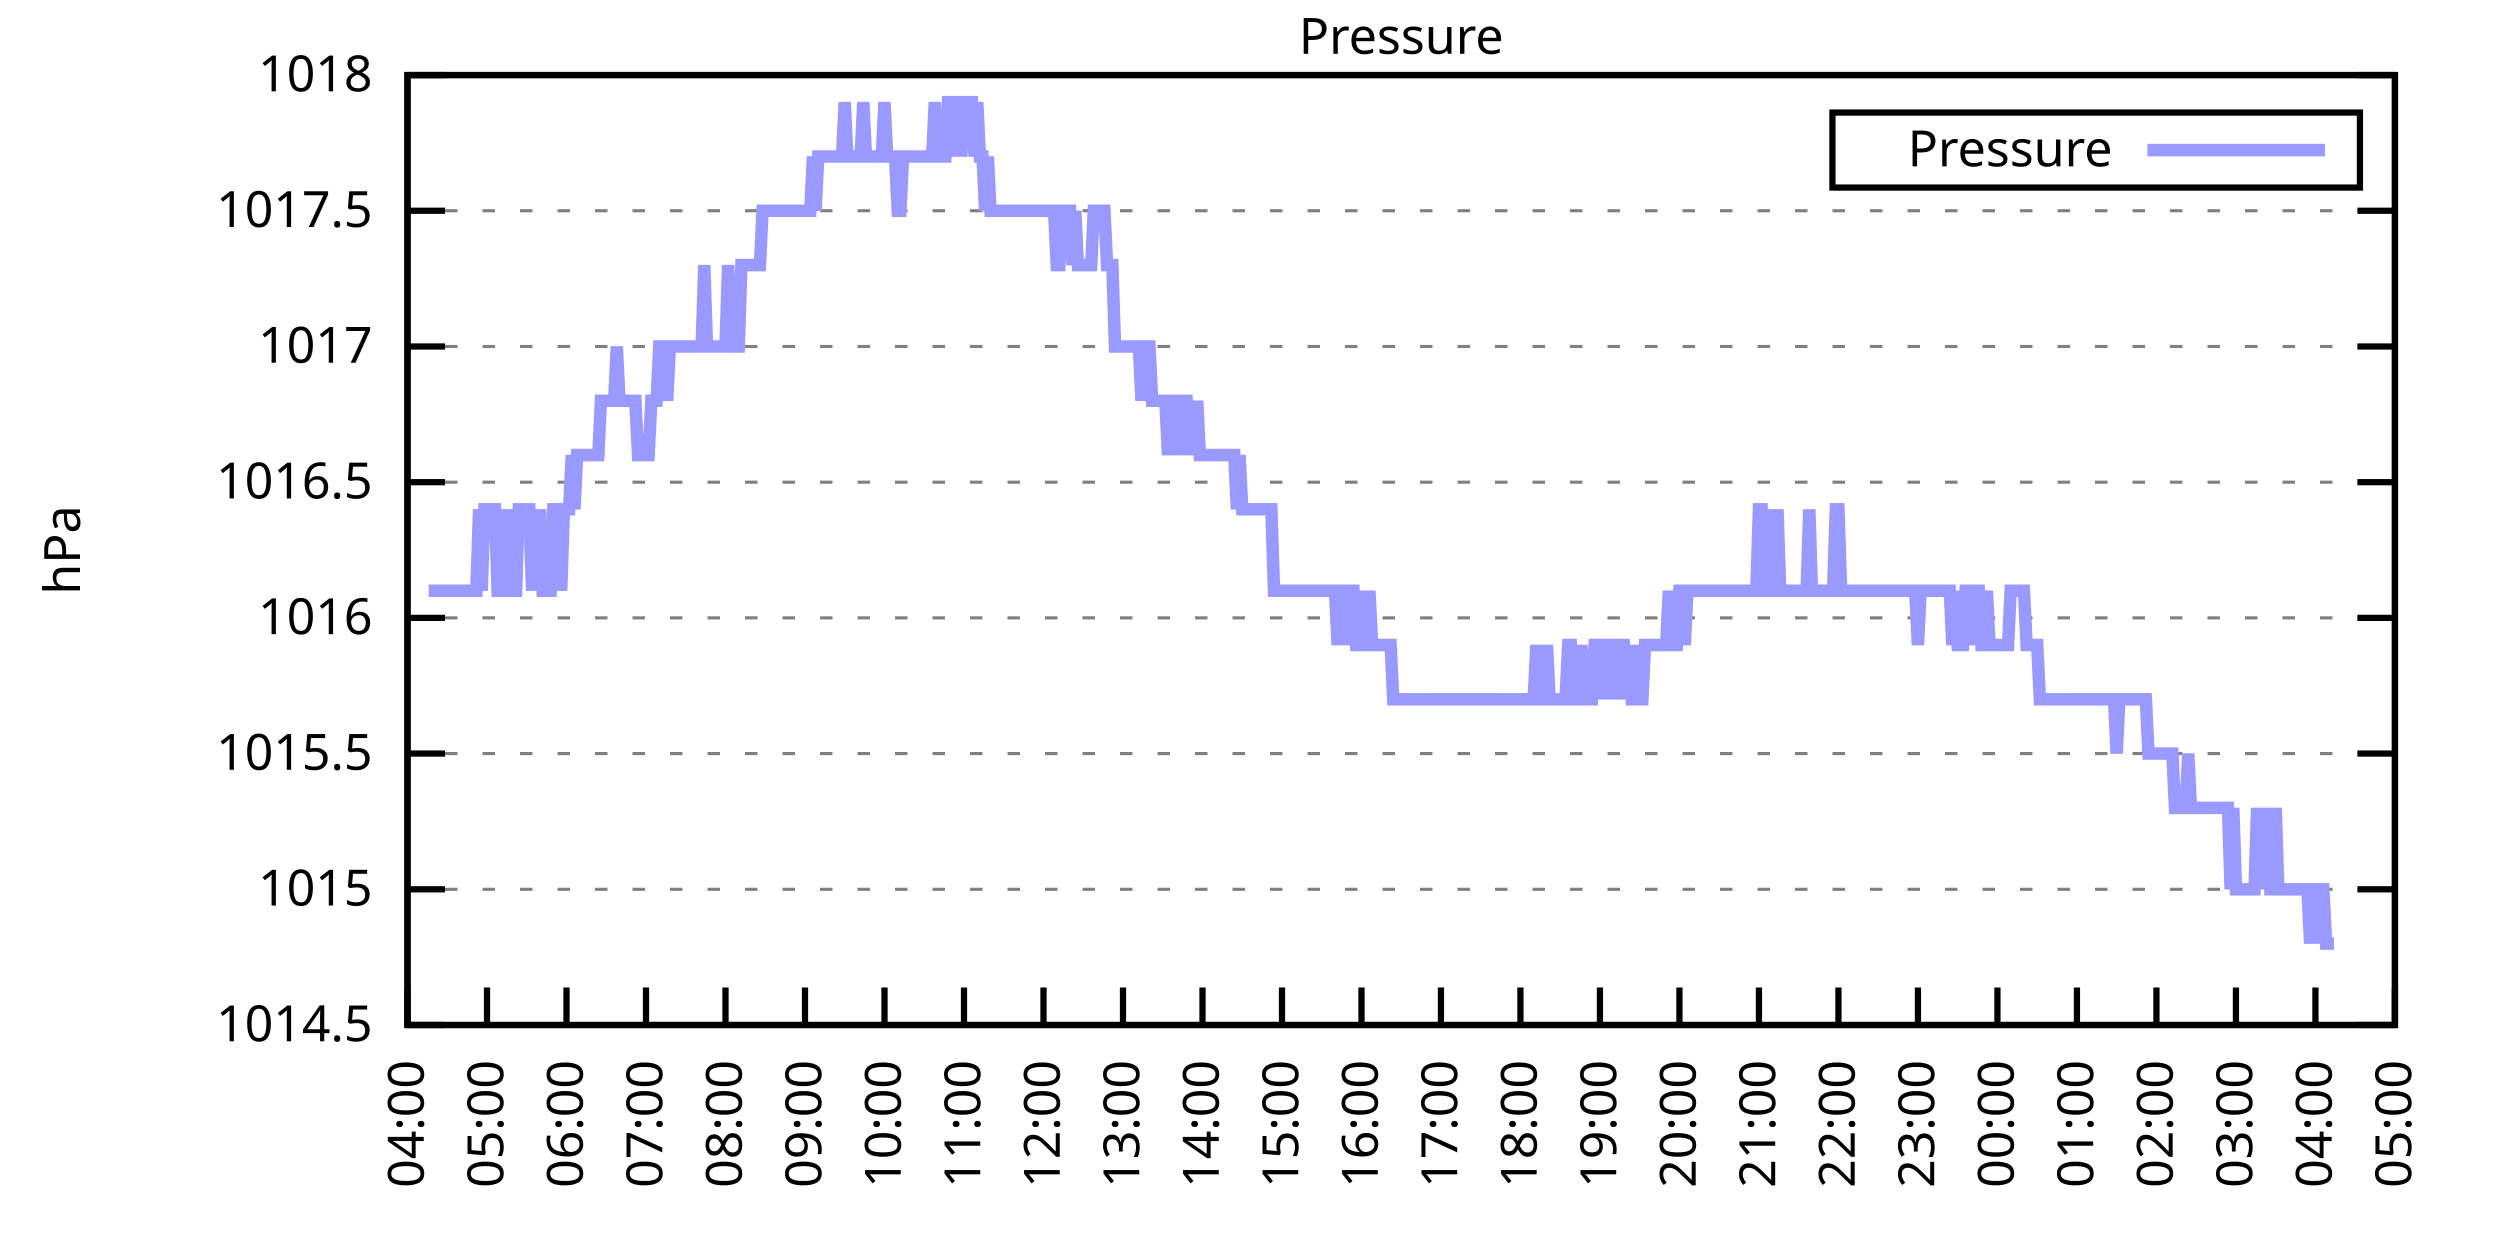
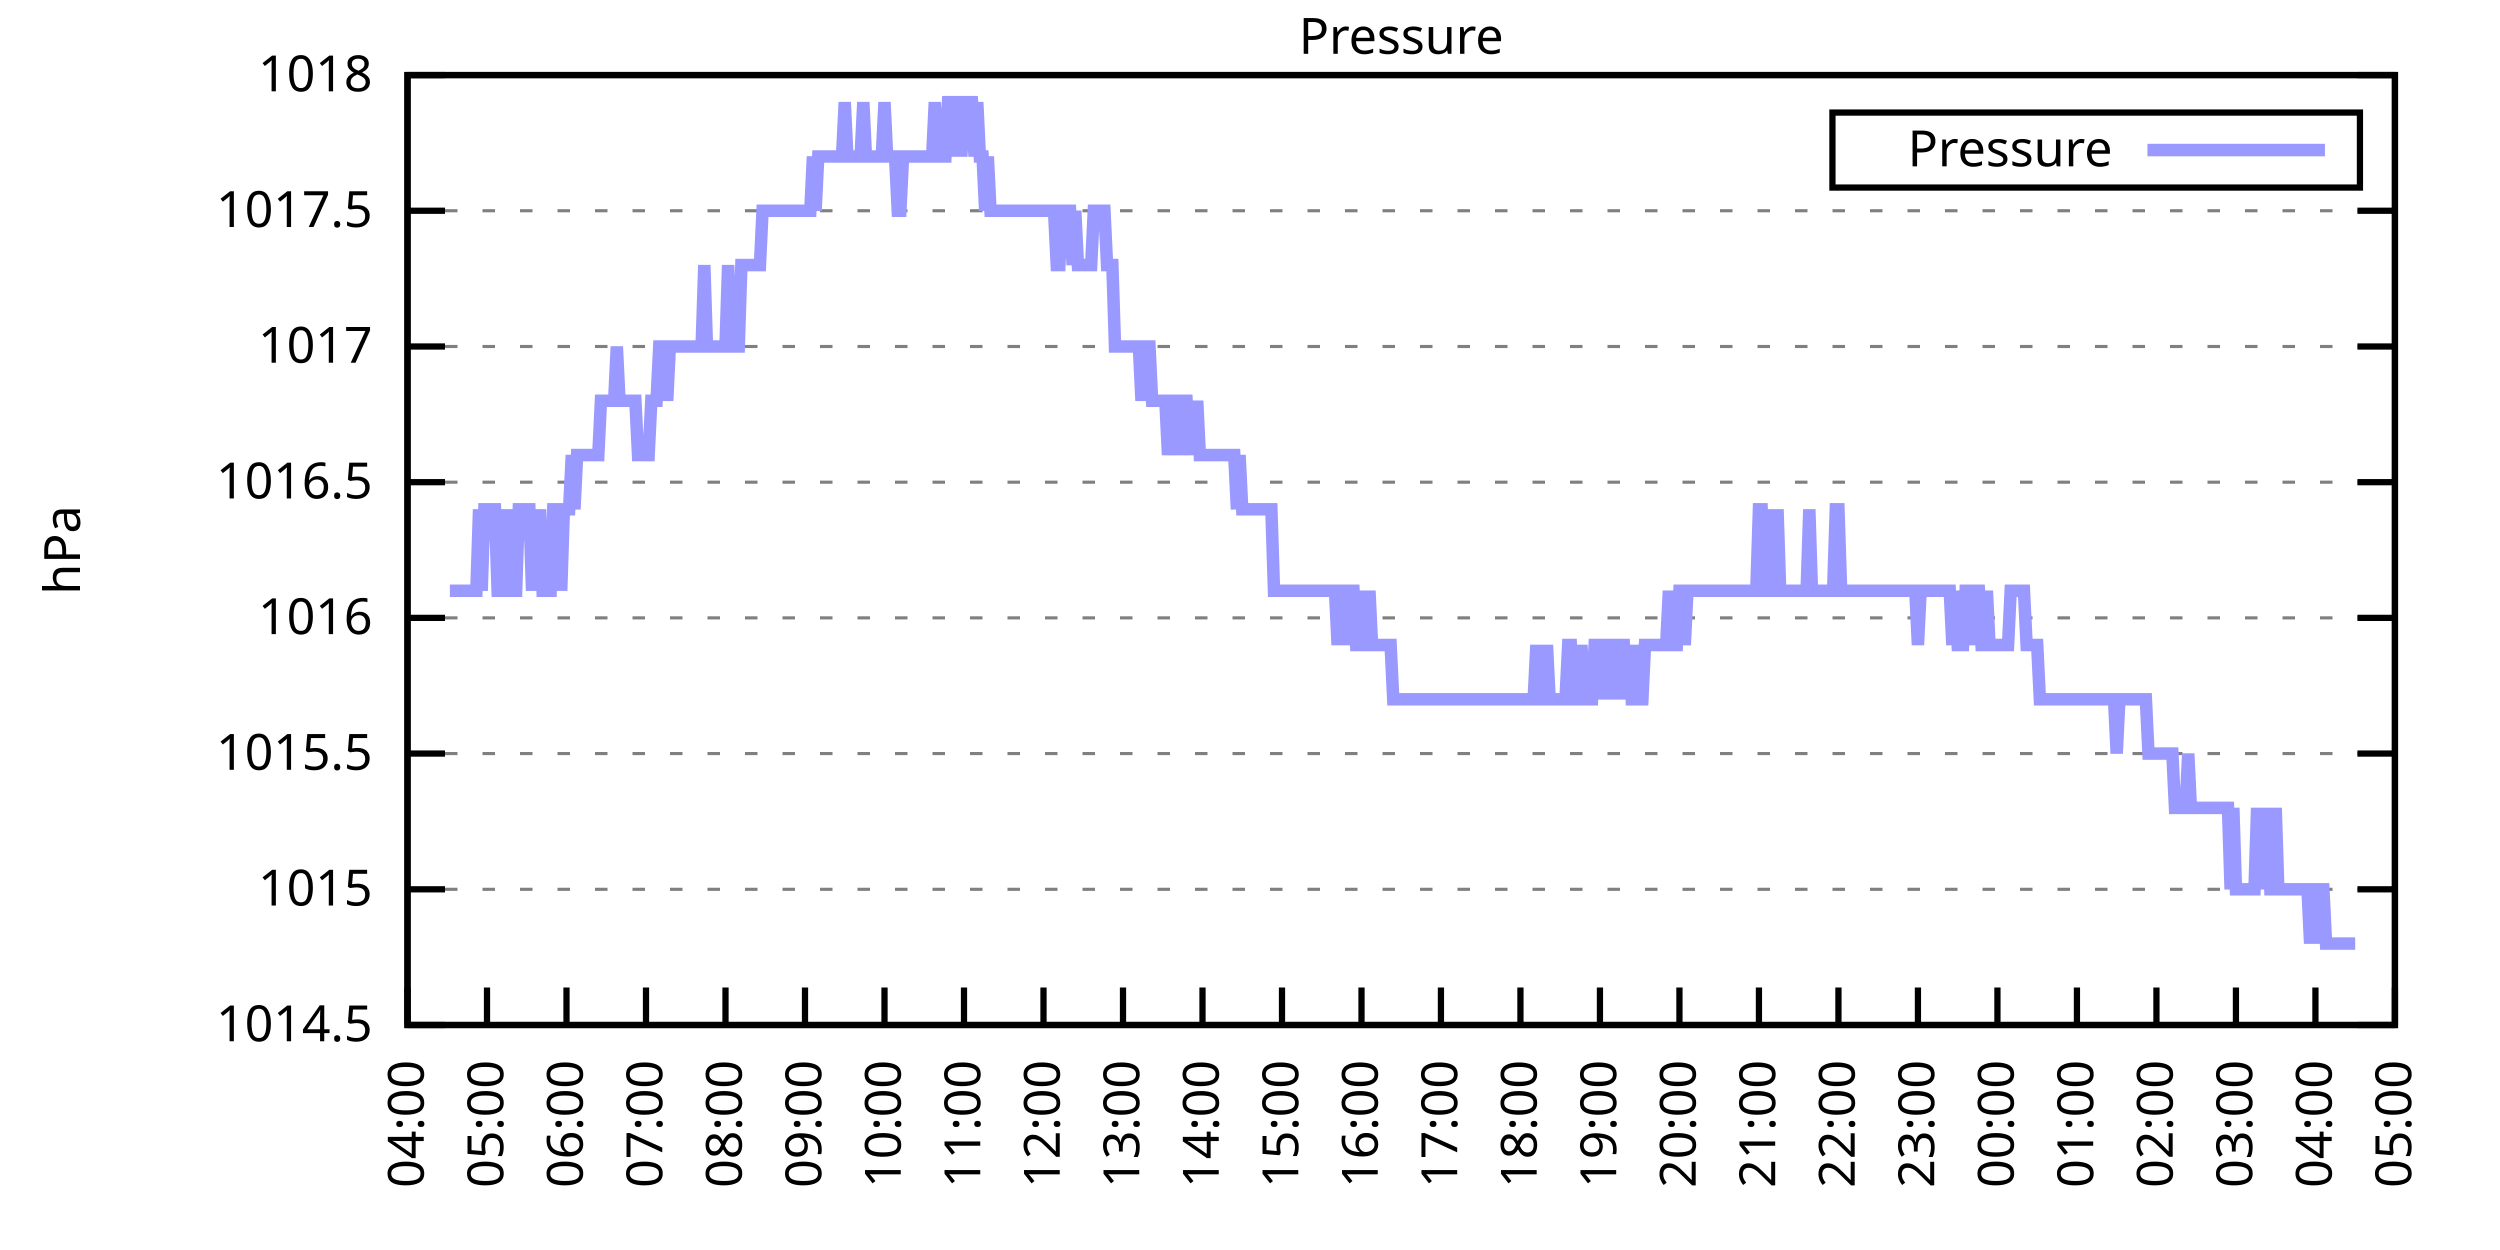
<svg xmlns="http://www.w3.org/2000/svg" xmlns:xlink="http://www.w3.org/1999/xlink" width="400" height="200" viewBox="0 0 400 200">
  <g id="gnuplot_canvas">
    <rect x="0" y="0" width="400" height="200" fill="none" />
    <defs>
      <circle id="gpDot" r="0.5" stroke-width="0.5" stroke="currentColor" />
      <path id="gpPt0" stroke-width="0.333" stroke="currentColor" d="M-1,0 h2 M0,-1 v2" />
      <path id="gpPt1" stroke-width="0.333" stroke="currentColor" d="M-1,-1 L1,1 M1,-1 L-1,1" />
      <path id="gpPt2" stroke-width="0.333" stroke="currentColor" d="M-1,0 L1,0 M0,-1 L0,1 M-1,-1 L1,1 M-1,1 L1,-1" />
      <rect id="gpPt3" stroke-width="0.333" stroke="currentColor" x="-1" y="-1" width="2" height="2" />
      <rect id="gpPt4" stroke-width="0.333" stroke="currentColor" fill="currentColor" x="-1" y="-1" width="2" height="2" />
      <circle id="gpPt5" stroke-width="0.333" stroke="currentColor" cx="0" cy="0" r="1" />
      <use xlink:href="#gpPt5" id="gpPt6" fill="currentColor" stroke="none" />
      <path id="gpPt7" stroke-width="0.333" stroke="currentColor" d="M0,-1.33 L-1.33,0.67 L1.33,0.67 z" />
      <use xlink:href="#gpPt7" id="gpPt8" fill="currentColor" stroke="none" />
      <use xlink:href="#gpPt7" id="gpPt9" stroke="currentColor" transform="rotate(180)" />
      <use xlink:href="#gpPt9" id="gpPt10" fill="currentColor" stroke="none" />
      <use xlink:href="#gpPt3" id="gpPt11" stroke="currentColor" transform="rotate(45)" />
      <use xlink:href="#gpPt11" id="gpPt12" fill="currentColor" stroke="none" />
      <path id="gpPt13" stroke-width="0.333" stroke="currentColor" d="M0,1.330 L1.265,0.411 L0.782,-1.067 L-0.782,-1.076 L-1.265,0.411 z" />
      <use xlink:href="#gpPt13" id="gpPt14" fill="currentColor" stroke="none" />
      <filter id="textbox" filterUnits="objectBoundingBox" x="0" y="0" height="1" width="1">
        <feFlood flood-color="white" flood-opacity="1" result="bgnd" />
        <feComposite in="SourceGraphic" in2="bgnd" operator="atop" />
      </filter>
      <filter id="greybox" filterUnits="objectBoundingBox" x="0" y="0" height="1" width="1">
        <feFlood flood-color="lightgrey" flood-opacity="1" result="grey" />
        <feComposite in="SourceGraphic" in2="grey" operator="atop" />
      </filter>
    </defs>
    <g fill="none" color="white" stroke="currentColor" stroke-width="1.00" stroke-linecap="butt" stroke-linejoin="miter">
</g>
    <g fill="none" color="black" stroke="currentColor" stroke-width="1.00" stroke-linecap="butt" stroke-linejoin="miter">
      <g stroke="none" shape-rendering="crispEdges">
        <polygon fill="rgb(255, 255, 255)" points="65.20,164.00 383.18,164.00 383.18,12.02 65.20,12.02 " />
      </g>
    </g>
    <g fill="none" color="black" stroke="currentColor" stroke-width="1.00" stroke-linecap="butt" stroke-linejoin="miter">
</g>
    <g fill="none" color="black" stroke="black" stroke-width="0.50" stroke-linecap="butt" stroke-linejoin="miter">
</g>
    <g fill="none" color="gray" stroke="currentColor" stroke-width="0.50" stroke-linecap="butt" stroke-linejoin="miter">
      <path stroke="gray" stroke-dasharray="2,4" class="gridline" d="M65.20,164.00 L383.19,164.00  " />
    </g>
    <g fill="none" color="gray" stroke="gray" stroke-width="1.00" stroke-linecap="butt" stroke-linejoin="miter">
</g>
    <g fill="none" color="black" stroke="currentColor" stroke-width="1.00" stroke-linecap="butt" stroke-linejoin="miter">
      <path stroke="black" d="M65.20,164.00 L71.20,164.00 M383.19,164.00 L377.19,164.00  " />
      <g transform="translate(59.60,166.60)" stroke="none" fill="black" font-family="Sans" font-size="8.00" text-anchor="end">
        <text>
          <tspan font-family="Sans"> 1014.5</tspan>
        </text>
      </g>
    </g>
    <g fill="none" color="black" stroke="currentColor" stroke-width="1.00" stroke-linecap="butt" stroke-linejoin="miter">
</g>
    <g fill="none" color="black" stroke="black" stroke-width="0.50" stroke-linecap="butt" stroke-linejoin="miter">
</g>
    <g fill="none" color="gray" stroke="currentColor" stroke-width="0.50" stroke-linecap="butt" stroke-linejoin="miter">
      <path stroke="gray" stroke-dasharray="2,4" class="gridline" d="M65.20,142.29 L383.19,142.29  " />
    </g>
    <g fill="none" color="gray" stroke="gray" stroke-width="1.00" stroke-linecap="butt" stroke-linejoin="miter">
</g>
    <g fill="none" color="black" stroke="currentColor" stroke-width="1.00" stroke-linecap="butt" stroke-linejoin="miter">
      <path stroke="black" d="M65.20,142.29 L71.20,142.29 M383.19,142.29 L377.19,142.29  " />
      <g transform="translate(59.60,144.89)" stroke="none" fill="black" font-family="Sans" font-size="8.00" text-anchor="end">
        <text>
          <tspan font-family="Sans"> 1015</tspan>
        </text>
      </g>
    </g>
    <g fill="none" color="black" stroke="currentColor" stroke-width="1.00" stroke-linecap="butt" stroke-linejoin="miter">
</g>
    <g fill="none" color="black" stroke="black" stroke-width="0.50" stroke-linecap="butt" stroke-linejoin="miter">
</g>
    <g fill="none" color="gray" stroke="currentColor" stroke-width="0.50" stroke-linecap="butt" stroke-linejoin="miter">
      <path stroke="gray" stroke-dasharray="2,4" class="gridline" d="M65.20,120.57 L383.19,120.57  " />
    </g>
    <g fill="none" color="gray" stroke="gray" stroke-width="1.00" stroke-linecap="butt" stroke-linejoin="miter">
</g>
    <g fill="none" color="black" stroke="currentColor" stroke-width="1.00" stroke-linecap="butt" stroke-linejoin="miter">
      <path stroke="black" d="M65.20,120.57 L71.20,120.57 M383.19,120.57 L377.19,120.57  " />
      <g transform="translate(59.60,123.17)" stroke="none" fill="black" font-family="Sans" font-size="8.00" text-anchor="end">
        <text>
          <tspan font-family="Sans"> 1015.5</tspan>
        </text>
      </g>
    </g>
    <g fill="none" color="black" stroke="currentColor" stroke-width="1.00" stroke-linecap="butt" stroke-linejoin="miter">
</g>
    <g fill="none" color="black" stroke="black" stroke-width="0.50" stroke-linecap="butt" stroke-linejoin="miter">
</g>
    <g fill="none" color="gray" stroke="currentColor" stroke-width="0.50" stroke-linecap="butt" stroke-linejoin="miter">
      <path stroke="gray" stroke-dasharray="2,4" class="gridline" d="M65.20,98.86 L383.19,98.86  " />
    </g>
    <g fill="none" color="gray" stroke="gray" stroke-width="1.00" stroke-linecap="butt" stroke-linejoin="miter">
</g>
    <g fill="none" color="black" stroke="currentColor" stroke-width="1.00" stroke-linecap="butt" stroke-linejoin="miter">
      <path stroke="black" d="M65.20,98.86 L71.20,98.86 M383.19,98.86 L377.19,98.86  " />
      <g transform="translate(59.60,101.46)" stroke="none" fill="black" font-family="Sans" font-size="8.00" text-anchor="end">
        <text>
          <tspan font-family="Sans"> 1016</tspan>
        </text>
      </g>
    </g>
    <g fill="none" color="black" stroke="currentColor" stroke-width="1.00" stroke-linecap="butt" stroke-linejoin="miter">
</g>
    <g fill="none" color="black" stroke="black" stroke-width="0.50" stroke-linecap="butt" stroke-linejoin="miter">
</g>
    <g fill="none" color="gray" stroke="currentColor" stroke-width="0.50" stroke-linecap="butt" stroke-linejoin="miter">
      <path stroke="gray" stroke-dasharray="2,4" class="gridline" d="M65.20,77.15 L383.19,77.15  " />
    </g>
    <g fill="none" color="gray" stroke="gray" stroke-width="1.00" stroke-linecap="butt" stroke-linejoin="miter">
</g>
    <g fill="none" color="black" stroke="currentColor" stroke-width="1.00" stroke-linecap="butt" stroke-linejoin="miter">
      <path stroke="black" d="M65.20,77.15 L71.20,77.15 M383.19,77.15 L377.19,77.15  " />
      <g transform="translate(59.60,79.75)" stroke="none" fill="black" font-family="Sans" font-size="8.00" text-anchor="end">
        <text>
          <tspan font-family="Sans"> 1016.5</tspan>
        </text>
      </g>
    </g>
    <g fill="none" color="black" stroke="currentColor" stroke-width="1.00" stroke-linecap="butt" stroke-linejoin="miter">
</g>
    <g fill="none" color="black" stroke="black" stroke-width="0.50" stroke-linecap="butt" stroke-linejoin="miter">
</g>
    <g fill="none" color="gray" stroke="currentColor" stroke-width="0.50" stroke-linecap="butt" stroke-linejoin="miter">
      <path stroke="gray" stroke-dasharray="2,4" class="gridline" d="M65.20,55.44 L383.19,55.44  " />
    </g>
    <g fill="none" color="gray" stroke="gray" stroke-width="1.00" stroke-linecap="butt" stroke-linejoin="miter">
</g>
    <g fill="none" color="black" stroke="currentColor" stroke-width="1.00" stroke-linecap="butt" stroke-linejoin="miter">
      <path stroke="black" d="M65.20,55.44 L71.20,55.44 M383.19,55.44 L377.19,55.44  " />
      <g transform="translate(59.60,58.04)" stroke="none" fill="black" font-family="Sans" font-size="8.00" text-anchor="end">
        <text>
          <tspan font-family="Sans"> 1017</tspan>
        </text>
      </g>
    </g>
    <g fill="none" color="black" stroke="currentColor" stroke-width="1.00" stroke-linecap="butt" stroke-linejoin="miter">
</g>
    <g fill="none" color="black" stroke="black" stroke-width="0.50" stroke-linecap="butt" stroke-linejoin="miter">
</g>
    <g fill="none" color="gray" stroke="currentColor" stroke-width="0.50" stroke-linecap="butt" stroke-linejoin="miter">
      <path stroke="gray" stroke-dasharray="2,4" class="gridline" d="M65.20,33.72 L383.19,33.72  " />
    </g>
    <g fill="none" color="gray" stroke="gray" stroke-width="1.00" stroke-linecap="butt" stroke-linejoin="miter">
</g>
    <g fill="none" color="black" stroke="currentColor" stroke-width="1.00" stroke-linecap="butt" stroke-linejoin="miter">
      <path stroke="black" d="M65.20,33.72 L71.20,33.72 M383.19,33.72 L377.19,33.72  " />
      <g transform="translate(59.60,36.32)" stroke="none" fill="black" font-family="Sans" font-size="8.00" text-anchor="end">
        <text>
          <tspan font-family="Sans"> 1017.5</tspan>
        </text>
      </g>
    </g>
    <g fill="none" color="black" stroke="currentColor" stroke-width="1.00" stroke-linecap="butt" stroke-linejoin="miter">
</g>
    <g fill="none" color="black" stroke="black" stroke-width="0.50" stroke-linecap="butt" stroke-linejoin="miter">
</g>
    <g fill="none" color="gray" stroke="currentColor" stroke-width="0.50" stroke-linecap="butt" stroke-linejoin="miter">
      <path stroke="gray" stroke-dasharray="2,4" class="gridline" d="M65.20,12.01 L383.19,12.01  " />
    </g>
    <g fill="none" color="gray" stroke="gray" stroke-width="1.00" stroke-linecap="butt" stroke-linejoin="miter">
</g>
    <g fill="none" color="black" stroke="currentColor" stroke-width="1.00" stroke-linecap="butt" stroke-linejoin="miter">
      <path stroke="black" d="M65.20,12.01 L71.20,12.01 M383.19,12.01 L377.19,12.01  " />
      <g transform="translate(59.60,14.61)" stroke="none" fill="black" font-family="Sans" font-size="8.00" text-anchor="end">
        <text>
          <tspan font-family="Sans"> 1018</tspan>
        </text>
      </g>
    </g>
    <g fill="none" color="black" stroke="currentColor" stroke-width="1.00" stroke-linecap="butt" stroke-linejoin="miter">
      <path stroke="black" d="M65.20,164.00 L65.20,158.00  " />
      <g transform="translate(67.80,169.60) rotate(270.00)" stroke="none" fill="black" font-family="Sans" font-size="8.00" text-anchor="end">
        <text>
          <tspan font-family="Sans">04:00</tspan>
        </text>
      </g>
    </g>
    <g fill="none" color="black" stroke="currentColor" stroke-width="1.00" stroke-linecap="butt" stroke-linejoin="miter">
      <path stroke="black" d="M77.92,164.00 L77.92,158.00  " />
      <g transform="translate(80.52,169.60) rotate(270.00)" stroke="none" fill="black" font-family="Sans" font-size="8.00" text-anchor="end">
        <text>
          <tspan font-family="Sans">05:00</tspan>
        </text>
      </g>
    </g>
    <g fill="none" color="black" stroke="currentColor" stroke-width="1.00" stroke-linecap="butt" stroke-linejoin="miter">
      <path stroke="black" d="M90.64,164.00 L90.64,158.00  " />
      <g transform="translate(93.24,169.60) rotate(270.00)" stroke="none" fill="black" font-family="Sans" font-size="8.00" text-anchor="end">
        <text>
          <tspan font-family="Sans">06:00</tspan>
        </text>
      </g>
    </g>
    <g fill="none" color="black" stroke="currentColor" stroke-width="1.00" stroke-linecap="butt" stroke-linejoin="miter">
      <path stroke="black" d="M103.36,164.00 L103.36,158.00  " />
      <g transform="translate(105.96,169.60) rotate(270.00)" stroke="none" fill="black" font-family="Sans" font-size="8.00" text-anchor="end">
        <text>
          <tspan font-family="Sans">07:00</tspan>
        </text>
      </g>
    </g>
    <g fill="none" color="black" stroke="currentColor" stroke-width="1.00" stroke-linecap="butt" stroke-linejoin="miter">
      <path stroke="black" d="M116.08,164.00 L116.08,158.00  " />
      <g transform="translate(118.68,169.60) rotate(270.00)" stroke="none" fill="black" font-family="Sans" font-size="8.00" text-anchor="end">
        <text>
          <tspan font-family="Sans">08:00</tspan>
        </text>
      </g>
    </g>
    <g fill="none" color="black" stroke="currentColor" stroke-width="1.00" stroke-linecap="butt" stroke-linejoin="miter">
      <path stroke="black" d="M128.80,164.00 L128.80,158.00  " />
      <g transform="translate(131.40,169.60) rotate(270.00)" stroke="none" fill="black" font-family="Sans" font-size="8.00" text-anchor="end">
        <text>
          <tspan font-family="Sans">09:00</tspan>
        </text>
      </g>
    </g>
    <g fill="none" color="black" stroke="currentColor" stroke-width="1.00" stroke-linecap="butt" stroke-linejoin="miter">
      <path stroke="black" d="M141.52,164.00 L141.52,158.00  " />
      <g transform="translate(144.12,169.60) rotate(270.00)" stroke="none" fill="black" font-family="Sans" font-size="8.00" text-anchor="end">
        <text>
          <tspan font-family="Sans">10:00</tspan>
        </text>
      </g>
    </g>
    <g fill="none" color="black" stroke="currentColor" stroke-width="1.00" stroke-linecap="butt" stroke-linejoin="miter">
      <path stroke="black" d="M154.24,164.00 L154.24,158.00  " />
      <g transform="translate(156.84,169.60) rotate(270.00)" stroke="none" fill="black" font-family="Sans" font-size="8.00" text-anchor="end">
        <text>
          <tspan font-family="Sans">11:00</tspan>
        </text>
      </g>
    </g>
    <g fill="none" color="black" stroke="currentColor" stroke-width="1.00" stroke-linecap="butt" stroke-linejoin="miter">
      <path stroke="black" d="M166.96,164.00 L166.96,158.00  " />
      <g transform="translate(169.56,169.60) rotate(270.00)" stroke="none" fill="black" font-family="Sans" font-size="8.00" text-anchor="end">
        <text>
          <tspan font-family="Sans">12:00</tspan>
        </text>
      </g>
    </g>
    <g fill="none" color="black" stroke="currentColor" stroke-width="1.00" stroke-linecap="butt" stroke-linejoin="miter">
      <path stroke="black" d="M179.68,164.00 L179.68,158.00  " />
      <g transform="translate(182.28,169.60) rotate(270.00)" stroke="none" fill="black" font-family="Sans" font-size="8.00" text-anchor="end">
        <text>
          <tspan font-family="Sans">13:00</tspan>
        </text>
      </g>
    </g>
    <g fill="none" color="black" stroke="currentColor" stroke-width="1.00" stroke-linecap="butt" stroke-linejoin="miter">
      <path stroke="black" d="M192.40,164.00 L192.40,158.00  " />
      <g transform="translate(195.00,169.60) rotate(270.00)" stroke="none" fill="black" font-family="Sans" font-size="8.00" text-anchor="end">
        <text>
          <tspan font-family="Sans">14:00</tspan>
        </text>
      </g>
    </g>
    <g fill="none" color="black" stroke="currentColor" stroke-width="1.00" stroke-linecap="butt" stroke-linejoin="miter">
      <path stroke="black" d="M205.12,164.00 L205.12,158.00  " />
      <g transform="translate(207.72,169.60) rotate(270.00)" stroke="none" fill="black" font-family="Sans" font-size="8.00" text-anchor="end">
        <text>
          <tspan font-family="Sans">15:00</tspan>
        </text>
      </g>
    </g>
    <g fill="none" color="black" stroke="currentColor" stroke-width="1.00" stroke-linecap="butt" stroke-linejoin="miter">
      <path stroke="black" d="M217.84,164.00 L217.84,158.00  " />
      <g transform="translate(220.44,169.60) rotate(270.00)" stroke="none" fill="black" font-family="Sans" font-size="8.00" text-anchor="end">
        <text>
          <tspan font-family="Sans">16:00</tspan>
        </text>
      </g>
    </g>
    <g fill="none" color="black" stroke="currentColor" stroke-width="1.00" stroke-linecap="butt" stroke-linejoin="miter">
      <path stroke="black" d="M230.55,164.00 L230.55,158.00  " />
      <g transform="translate(233.15,169.60) rotate(270.00)" stroke="none" fill="black" font-family="Sans" font-size="8.00" text-anchor="end">
        <text>
          <tspan font-family="Sans">17:00</tspan>
        </text>
      </g>
    </g>
    <g fill="none" color="black" stroke="currentColor" stroke-width="1.00" stroke-linecap="butt" stroke-linejoin="miter">
      <path stroke="black" d="M243.27,164.00 L243.27,158.00  " />
      <g transform="translate(245.87,169.60) rotate(270.00)" stroke="none" fill="black" font-family="Sans" font-size="8.00" text-anchor="end">
        <text>
          <tspan font-family="Sans">18:00</tspan>
        </text>
      </g>
    </g>
    <g fill="none" color="black" stroke="currentColor" stroke-width="1.00" stroke-linecap="butt" stroke-linejoin="miter">
      <path stroke="black" d="M255.99,164.00 L255.99,158.00  " />
      <g transform="translate(258.59,169.60) rotate(270.00)" stroke="none" fill="black" font-family="Sans" font-size="8.00" text-anchor="end">
        <text>
          <tspan font-family="Sans">19:00</tspan>
        </text>
      </g>
    </g>
    <g fill="none" color="black" stroke="currentColor" stroke-width="1.00" stroke-linecap="butt" stroke-linejoin="miter">
      <path stroke="black" d="M268.71,164.00 L268.71,158.00  " />
      <g transform="translate(271.31,169.60) rotate(270.00)" stroke="none" fill="black" font-family="Sans" font-size="8.00" text-anchor="end">
        <text>
          <tspan font-family="Sans">20:00</tspan>
        </text>
      </g>
    </g>
    <g fill="none" color="black" stroke="currentColor" stroke-width="1.00" stroke-linecap="butt" stroke-linejoin="miter">
      <path stroke="black" d="M281.43,164.00 L281.43,158.00  " />
      <g transform="translate(284.03,169.60) rotate(270.00)" stroke="none" fill="black" font-family="Sans" font-size="8.00" text-anchor="end">
        <text>
          <tspan font-family="Sans">21:00</tspan>
        </text>
      </g>
    </g>
    <g fill="none" color="black" stroke="currentColor" stroke-width="1.00" stroke-linecap="butt" stroke-linejoin="miter">
      <path stroke="black" d="M294.15,164.00 L294.15,158.00  " />
      <g transform="translate(296.75,169.60) rotate(270.00)" stroke="none" fill="black" font-family="Sans" font-size="8.00" text-anchor="end">
        <text>
          <tspan font-family="Sans">22:00</tspan>
        </text>
      </g>
    </g>
    <g fill="none" color="black" stroke="currentColor" stroke-width="1.00" stroke-linecap="butt" stroke-linejoin="miter">
      <path stroke="black" d="M306.87,164.00 L306.87,158.00  " />
      <g transform="translate(309.47,169.60) rotate(270.00)" stroke="none" fill="black" font-family="Sans" font-size="8.00" text-anchor="end">
        <text>
          <tspan font-family="Sans">23:00</tspan>
        </text>
      </g>
    </g>
    <g fill="none" color="black" stroke="currentColor" stroke-width="1.00" stroke-linecap="butt" stroke-linejoin="miter">
      <path stroke="black" d="M319.59,164.00 L319.59,158.00  " />
      <g transform="translate(322.19,169.60) rotate(270.00)" stroke="none" fill="black" font-family="Sans" font-size="8.00" text-anchor="end">
        <text>
          <tspan font-family="Sans">00:00</tspan>
        </text>
      </g>
    </g>
    <g fill="none" color="black" stroke="currentColor" stroke-width="1.00" stroke-linecap="butt" stroke-linejoin="miter">
      <path stroke="black" d="M332.31,164.00 L332.31,158.00  " />
      <g transform="translate(334.91,169.60) rotate(270.00)" stroke="none" fill="black" font-family="Sans" font-size="8.00" text-anchor="end">
        <text>
          <tspan font-family="Sans">01:00</tspan>
        </text>
      </g>
    </g>
    <g fill="none" color="black" stroke="currentColor" stroke-width="1.00" stroke-linecap="butt" stroke-linejoin="miter">
      <path stroke="black" d="M345.03,164.00 L345.03,158.00  " />
      <g transform="translate(347.63,169.60) rotate(270.00)" stroke="none" fill="black" font-family="Sans" font-size="8.00" text-anchor="end">
        <text>
          <tspan font-family="Sans">02:00</tspan>
        </text>
      </g>
    </g>
    <g fill="none" color="black" stroke="currentColor" stroke-width="1.00" stroke-linecap="butt" stroke-linejoin="miter">
      <path stroke="black" d="M357.75,164.00 L357.75,158.00  " />
      <g transform="translate(360.35,169.60) rotate(270.00)" stroke="none" fill="black" font-family="Sans" font-size="8.00" text-anchor="end">
        <text>
          <tspan font-family="Sans">03:00</tspan>
        </text>
      </g>
    </g>
    <g fill="none" color="black" stroke="currentColor" stroke-width="1.00" stroke-linecap="butt" stroke-linejoin="miter">
      <path stroke="black" d="M370.47,164.00 L370.47,158.00  " />
      <g transform="translate(373.07,169.60) rotate(270.00)" stroke="none" fill="black" font-family="Sans" font-size="8.00" text-anchor="end">
        <text>
          <tspan font-family="Sans">04:00</tspan>
        </text>
      </g>
    </g>
    <g fill="none" color="black" stroke="currentColor" stroke-width="1.00" stroke-linecap="butt" stroke-linejoin="miter">
      <path stroke="black" d="M383.19,164.00 L383.19,158.00  " />
      <g transform="translate(385.79,169.60) rotate(270.00)" stroke="none" fill="black" font-family="Sans" font-size="8.00" text-anchor="end">
        <text>
          <tspan font-family="Sans">05:00</tspan>
        </text>
      </g>
    </g>
    <g fill="none" color="black" stroke="currentColor" stroke-width="1.00" stroke-linecap="butt" stroke-linejoin="miter">
</g>
    <g fill="none" color="black" stroke="currentColor" stroke-width="1.00" stroke-linecap="butt" stroke-linejoin="miter">
      <path stroke="black" d="M65.20,12.01 L65.20,164.00 L383.19,164.00 L383.19,12.01 L65.20,12.01 Z  " />
    </g>
    <g fill="none" color="black" stroke="currentColor" stroke-width="1.00" stroke-linecap="butt" stroke-linejoin="miter">
</g>
    <g fill="none" color="black" stroke="currentColor" stroke-width="1.00" stroke-linecap="butt" stroke-linejoin="miter">
      <path stroke="black" d="M293.19,30.01 L293.19,18.01 L377.59,18.01 L377.59,30.01 L293.19,30.01 Z  " />
    </g>
    <g id="Pressure_plot_1">
      <g fill="none" color="white" stroke="black" stroke-width="2.00" stroke-linecap="butt" stroke-linejoin="miter">
</g>
      <g fill="none" color="black" stroke="currentColor" stroke-width="2.00" stroke-linecap="butt" stroke-linejoin="miter">
        <g transform="translate(337.99,26.61)" stroke="none" fill="black" font-family="Sans" font-size="8.00" text-anchor="end">
          <text>
            <tspan font-family="Sans">Pressure</tspan>
          </text>
        </g>
      </g>
      <g fill="none" color="black" stroke="currentColor" stroke-width="2.00" stroke-linecap="butt" stroke-linejoin="miter">
-         <path stroke="rgb(153, 153, 255)" d="M343.59,24.01 L371.99,24.01 M68.59,94.52 L69.02,94.52 L69.44,94.52 L69.86,94.52 L70.29,94.52 L70.71,94.52   L71.14,94.52 L71.56,94.52 L71.98,94.52 L72.41,94.52 L72.83,94.52 L73.26,94.52 L73.68,94.52 L74.10,94.52   L74.53,94.52 L74.95,94.52 L75.38,94.52 L75.80,94.52 L76.22,94.52 L76.65,81.49 L77.07,94.52 L77.50,81.49   L77.92,81.49 L78.34,81.49 L78.77,81.49 L79.19,81.49 L79.62,94.52 L80.04,94.52 L80.46,81.49 L80.89,94.52   L81.31,81.49 L81.74,94.52 L82.16,94.52 L82.58,94.52 L83.01,81.49 L83.43,81.49 L83.86,81.49 L84.28,81.49   L84.70,81.49 L85.13,94.52 L85.55,81.49 L85.98,94.52 L86.40,81.49 L86.82,94.52 L87.25,94.52 L87.67,94.52   L88.10,94.52 L88.52,81.49 L88.94,81.49 L89.37,81.49 L89.79,94.52 L90.22,81.49 L90.64,81.49 L91.06,81.49   L91.49,72.81 L91.91,81.49 L92.34,72.81 L92.76,72.81 L93.18,72.81 L93.61,72.81 L94.03,72.81 L94.46,72.81   L94.88,72.81 L95.30,72.81 L95.73,72.81 L96.15,64.12 L96.58,64.12 L97.00,64.12 L97.42,64.12 L97.85,64.12   L98.27,64.12 L98.69,55.44 L99.12,64.12 L99.54,64.12 L99.97,64.12 L100.39,64.12 L100.81,64.12 L101.24,64.12   L101.66,64.12 L102.09,72.81 L102.51,72.81 L102.93,72.81 L103.36,72.81 L103.78,72.81 L104.21,64.12 L104.63,64.12   L105.05,64.12 L105.48,55.44 L105.90,55.44 L106.33,55.44 L106.75,64.12 L107.17,55.44 L107.60,55.44 L108.02,55.44   L108.45,55.44 L108.87,55.44 L109.29,55.44 L109.72,55.44 L110.14,55.44 L110.57,55.44 L110.99,55.44 L111.41,55.44   L111.84,55.44 L112.26,55.44 L112.69,42.41 L113.11,55.44 L113.53,55.44 L113.96,55.44 L114.38,55.44 L114.81,55.44   L115.23,55.44 L115.65,55.44 L116.08,55.44 L116.50,42.41 L116.93,55.44 L117.35,55.44 L117.77,55.44 L118.20,55.44   L118.62,42.41 L119.05,42.41 L119.47,42.41 L119.89,42.41 L120.32,42.41 L120.74,42.41 L121.17,42.41 L121.59,42.41   L122.01,33.72 L122.44,33.72 L122.86,33.72 L123.29,33.72 L123.71,33.72 L124.13,33.72 L124.56,33.72 L124.98,33.72   L125.41,33.72 L125.83,33.72 L126.25,33.72 L126.68,33.72 L127.10,33.72 L127.53,33.72 L127.95,33.72 L128.37,33.72   L128.80,33.72 L129.22,33.72 L129.65,33.72 L130.07,25.04 L130.49,33.72 L130.92,25.04 L131.34,25.04 L131.77,25.04   L132.19,25.04 L132.61,25.04 L133.04,25.04 L133.46,25.04 L133.89,25.04 L134.31,25.04 L134.73,25.04 L135.16,16.35   L135.58,25.04 L136.01,25.04 L136.43,25.04 L136.85,25.04 L137.28,25.04 L137.70,25.04 L138.13,16.35 L138.55,25.04   L138.97,25.04 L139.40,25.04 L139.82,25.04 L140.25,25.04 L140.67,25.04 L141.09,25.04 L141.52,16.35 L141.94,25.04   L142.37,25.04 L142.79,25.04 L143.21,25.04 L143.64,33.72 L144.06,33.72 L144.49,25.04 L144.91,25.04 L145.33,25.04   L145.76,25.04 L146.18,25.04 L146.61,25.04 L147.03,25.04 L147.45,25.04 L147.88,25.04 L148.30,25.04 L148.73,25.04   L149.15,25.04 L149.57,16.35 L150.00,25.04 L150.42,25.04 L150.85,25.04 L151.27,25.04 L151.69,16.35 L152.12,16.35   L152.54,16.35 L152.97,25.04 L153.39,16.35 L153.81,25.04 L154.24,16.35 L154.66,16.35 L155.09,16.35 L155.51,16.35   L155.93,25.04 L156.36,16.35 L156.78,25.04 L157.21,25.04 L157.63,33.72 L158.05,25.04 L158.48,33.72 L158.90,33.72   L159.33,33.72 L159.75,33.72 L160.17,33.72 L160.60,33.72 L161.02,33.72 L161.44,33.72 L161.87,33.72 L162.29,33.72   L162.72,33.72 L163.14,33.72 L163.56,33.72 L163.99,33.72 L164.41,33.72 L164.84,33.72 L165.26,33.72 L165.68,33.72   L166.11,33.72 L166.53,33.72 L166.96,33.72 L167.38,33.72 L167.80,33.72 L168.23,33.72 L168.65,33.72 L169.08,42.41   L169.50,42.41 L169.92,33.72 L170.35,33.72 L170.77,33.72 L171.20,33.72 L171.62,42.41 L172.04,33.72 L172.47,42.41   L172.89,42.41 L173.32,42.41 L173.74,42.41 L174.16,42.41 L174.59,42.41 L175.01,33.72 L175.44,33.72 L175.86,33.72   L176.28,33.72 L176.71,33.72 L177.13,42.41 L177.56,42.41 L177.98,42.41 L178.40,55.44 L178.83,55.44 L179.25,55.44   L179.68,55.44 L180.10,55.44 L180.52,55.44 L180.95,55.44 L181.37,55.44 L181.80,55.44 L182.22,55.44 L182.64,64.12   L183.07,55.44 L183.49,55.44 L183.92,55.44 L184.34,64.12 L184.76,64.12 L185.19,64.12 L185.61,64.12 L186.04,64.12   L186.46,64.12 L186.88,72.81 L187.31,64.12 L187.73,64.12 L188.16,64.12 L188.58,72.81 L189.00,64.12 L189.43,64.12   L189.85,64.12 L190.28,72.81 L190.70,64.12 L191.12,72.81 L191.55,64.12 L191.97,72.81 L192.40,72.81 L192.82,72.81   L193.24,72.81 L193.67,72.81 L194.09,72.81 L194.52,72.81 L194.94,72.81 L195.36,72.81 L195.79,72.81 L196.21,72.81   L196.64,72.81 L197.06,72.81 L197.48,72.81 L197.91,81.49 L198.33,72.81 L198.76,81.49 L199.18,81.49 L199.60,81.49   L200.03,81.49 L200.45,81.49 L200.88,81.49 L201.30,81.49 L201.72,81.49 L202.15,81.49 L202.57,81.49 L203.00,81.49   L203.42,81.49 L203.84,94.52 L204.27,94.52 L204.69,94.52 L205.12,94.52 L205.54,94.52 L205.96,94.52 L206.39,94.52   L206.81,94.52 L207.24,94.52 L207.66,94.52 L208.08,94.52 L208.51,94.52 L208.93,94.52 L209.36,94.52 L209.78,94.52   L210.20,94.52 L210.63,94.52 L211.05,94.52 L211.48,94.52 L211.90,94.52 L212.32,94.52 L212.75,94.52 L213.17,94.52   L213.60,94.52 L214.02,103.20 L214.44,94.52 L214.87,94.52 L215.29,103.20 L215.72,94.52 L216.14,94.52 L216.56,94.52   L216.99,103.20 L217.41,103.20 L217.84,94.52 L218.26,103.20 L218.68,103.20 L219.11,94.52 L219.53,103.20 L219.96,103.20   L220.38,103.20 L220.80,103.20 L221.23,103.20 L221.65,103.20 L222.08,103.20 L222.50,103.20 L222.92,111.89 L223.35,111.89   L223.77,111.89 L224.20,111.89 L224.62,111.89 L225.04,111.89 L225.47,111.89 L225.89,111.89 L226.31,111.89 L226.74,111.89   L227.16,111.89 L227.59,111.89 L228.01,111.89 L228.43,111.89 L228.86,111.89 L229.28,111.89 L229.71,111.89 L230.13,111.89   L230.55,111.89 L230.98,111.89 L231.40,111.89 L231.83,111.89 L232.25,111.89 L232.67,111.89 L233.10,111.89 L233.52,111.89   L233.95,111.89 L234.37,111.89 L234.79,111.89 L235.22,111.89 L235.64,111.89 L236.07,111.89 L236.49,111.89 L236.91,111.89   L237.34,111.89 L237.76,111.89 L238.19,111.89 L238.61,111.89 L239.03,111.89 L239.46,111.89 L239.88,111.89 L240.31,111.89   L240.73,111.89 L241.15,111.89 L241.58,111.89 L242.00,111.89 L242.43,111.89 L242.85,111.89 L243.27,111.89 L243.70,111.89   L244.12,111.89 L244.55,111.89 L244.97,111.89 L245.39,111.89 L245.82,103.20 L246.24,111.89 L246.67,111.89 L247.09,111.89   L247.51,103.20 L247.94,111.89 L248.36,111.89 L248.79,111.89 L249.21,111.89 L249.63,111.89 L250.06,111.89 L250.48,111.89   L250.91,103.20 L251.33,103.20 L251.75,111.89 L252.18,111.89 L252.60,111.89 L253.03,103.20 L253.45,111.89 L253.87,111.89   L254.30,111.89 L254.72,111.89 L255.15,103.20 L255.57,103.20 L255.99,111.89 L256.42,103.20 L256.84,103.20 L257.27,111.89   L257.69,103.20 L258.11,103.20 L258.54,103.20 L258.96,111.89 L259.39,103.20 L259.81,103.20 L260.23,111.89 L260.66,103.20   L261.08,111.89 L261.51,111.89 L261.93,103.20 L262.35,111.89 L262.78,111.89 L263.20,103.20 L263.63,103.20 L264.05,103.20   L264.47,103.20 L264.90,103.20 L265.32,103.20 L265.75,103.20 L266.17,103.20 L266.59,103.20 L267.02,94.52 L267.44,103.20   L267.87,103.20 L268.29,103.20 L268.71,94.52 L269.14,94.52 L269.56,103.20 L269.99,94.52 L270.41,94.52 L270.83,94.52   L271.26,94.52 L271.68,94.52 L272.11,94.52 L272.53,94.52 L272.95,94.52 L273.38,94.52 L273.80,94.52 L274.23,94.52   L274.65,94.52 L275.07,94.52 L275.50,94.52 L275.92,94.52 L276.35,94.52 L276.77,94.52 L277.19,94.52 L277.62,94.52   L278.04,94.52 L278.47,94.52 L278.89,94.52 L279.31,94.52 L279.74,94.52 L280.16,94.52 L280.59,94.52 L281.01,94.52   L281.43,81.49 L281.86,81.49 L282.28,94.52 L282.71,94.52 L283.13,81.49 L283.55,94.52 L283.98,94.52 L284.40,81.49   L284.83,94.52 L285.25,94.52 L285.67,94.52 L286.10,94.52 L286.52,94.52 L286.95,94.52 L287.37,94.52 L287.79,94.52   L288.22,94.52 L288.64,94.52 L289.06,94.52 L289.49,81.49 L289.91,94.52 L290.34,94.52 L290.76,94.52 L291.18,94.52   L291.61,94.52 L292.03,94.52 L292.46,94.52 L292.88,94.52 L293.30,94.52 L293.73,81.49 L294.15,81.49 L294.58,94.52   L295.00,94.52 L295.42,94.52 L295.85,94.52 L296.27,94.52 L296.70,94.52 L297.12,94.52 L297.54,94.52 L297.97,94.52   L298.39,94.52 L298.82,94.52 L299.24,94.52 L299.66,94.52 L300.09,94.52 L300.51,94.52 L300.94,94.52 L301.36,94.52   L301.78,94.52 L302.21,94.52 L302.63,94.52 L303.06,94.52 L303.48,94.52 L303.90,94.52 L304.33,94.52 L304.75,94.52   L305.18,94.52 L305.60,94.52 L306.02,94.52 L306.45,94.52 L306.87,103.20 L307.30,94.52 L307.72,94.52 L308.14,94.52   L308.57,94.52 L308.99,94.52 L309.42,94.52 L309.84,94.52 L310.26,94.52 L310.69,94.52 L311.11,94.52 L311.54,94.52   L311.96,94.52 L312.38,103.20 L312.81,94.52 L313.23,103.20 L313.66,103.20 L314.08,103.20 L314.50,94.52 L314.93,94.52   L315.35,94.52 L315.78,103.20 L316.20,94.52 L316.62,94.52 L317.05,103.20 L317.47,103.20 L317.90,94.52 L318.32,103.20   L318.74,103.20 L319.17,103.20 L319.59,103.20 L320.02,103.20 L320.44,103.20 L320.86,103.20 L321.29,103.20 L321.71,94.52   L322.14,94.52 L322.56,94.52 L322.98,94.52 L323.41,94.52 L323.83,94.52 L324.26,103.20 L324.68,103.20 L325.10,103.20   L325.53,103.20 L325.95,103.20 L326.38,111.89 L326.80,111.89 L327.22,111.89 L327.65,111.89 L328.07,111.89 L328.50,111.89   L328.92,111.89 L329.34,111.89 L329.77,111.89 L330.19,111.89 L330.62,111.89 L331.04,111.89 L331.46,111.89 L331.89,111.89   L332.31,111.89 L332.74,111.89 L333.16,111.89 L333.58,111.89 L334.01,111.89 L334.43,111.89 L334.86,111.89 L335.28,111.89   L335.70,111.89 L336.13,111.89 L336.55,111.89 L336.98,111.89 L337.40,111.89 L337.82,111.89 L338.25,111.89 L338.67,120.57   L339.10,111.89 L339.52,111.89 L339.94,111.89 L340.37,111.89 L340.79,111.89 L341.22,111.89 L341.64,111.89 L342.06,111.89   L342.49,111.89 L342.91,111.89 L343.34,111.89 L343.76,120.57 L344.18,120.57 L344.61,120.57 L345.03,120.57 L345.46,120.57   L345.88,120.57 L346.30,120.57 L346.73,120.57 L347.15,120.57 L347.58,120.57 L348.00,129.26 L348.42,129.26 L348.85,129.26   L349.27,129.26 L349.70,129.26 L350.12,120.57 L350.54,129.26 L350.97,129.26 L351.39,129.26 L351.81,129.26 L352.24,129.26   L352.66,129.26 L353.09,129.26 L353.51,129.26 L353.93,129.26 L354.36,129.26 L354.78,129.26 L355.21,129.26 L355.63,129.26   L356.05,129.26 L356.48,129.26 L356.90,142.29 L357.33,129.26 L357.75,142.29 L358.17,142.29 L358.60,142.29 L359.02,142.29   L359.45,142.29 L359.87,142.29 L360.29,142.29 L360.72,142.29 L361.14,129.26 L361.57,142.29 L361.99,129.26 L362.41,142.29   L362.84,129.26 L363.26,142.29 L363.69,142.29 L364.11,129.26 L364.53,142.29 L364.96,142.29 L365.38,142.29 L365.81,142.29   L366.23,142.29 L366.65,142.29 L367.08,142.29 L367.50,142.29 L367.93,142.29 L368.35,142.29 L368.77,142.29 L369.20,142.29   L369.62,150.97 L370.05,142.29 L370.47,142.29 L370.89,150.97 L371.32,142.29 L371.74,142.29 L372.17,150.97 L372.59,150.97   L373.01,150.97 L373.44,150.97  " />
+         <path stroke="rgb(153, 153, 255)" d="M343.59,24.01 L371.99,24.01 M71.98,94.52 L72.41,94.52 L72.83,94.52 L73.26,94.52 L73.68,94.52 L74.10,94.52   L74.53,94.52 L74.95,94.52 L75.38,94.52 L75.80,94.52 L76.22,94.52 L76.65,81.49 L77.07,94.52 L77.50,81.49   L77.92,81.49 L78.34,81.49 L78.77,81.49 L79.19,81.49 L79.62,94.52 L80.04,94.52 L80.46,81.49 L80.89,94.52   L81.31,81.49 L81.74,94.52 L82.16,94.52 L82.58,94.52 L83.01,81.49 L83.43,81.49 L83.86,81.49 L84.28,81.49   L84.70,81.49 L85.13,94.52 L85.55,81.49 L85.98,94.52 L86.40,81.49 L86.82,94.52 L87.25,94.52 L87.67,94.52   L88.10,94.52 L88.52,81.49 L88.94,81.49 L89.37,81.49 L89.79,94.52 L90.22,81.49 L90.64,81.49 L91.06,81.49   L91.49,72.81 L91.91,81.49 L92.34,72.81 L92.76,72.81 L93.18,72.81 L93.61,72.81 L94.03,72.81 L94.46,72.81   L94.88,72.81 L95.30,72.81 L95.73,72.81 L96.15,64.12 L96.58,64.12 L97.00,64.12 L97.42,64.12 L97.85,64.12   L98.27,64.12 L98.69,55.44 L99.12,64.12 L99.54,64.12 L99.97,64.12 L100.39,64.12 L100.81,64.12 L101.24,64.12   L101.66,64.12 L102.09,72.81 L102.51,72.81 L102.93,72.81 L103.36,72.81 L103.78,72.81 L104.21,64.12 L104.63,64.12   L105.05,64.12 L105.48,55.44 L105.90,55.44 L106.33,55.44 L106.75,64.12 L107.17,55.44 L107.60,55.44 L108.02,55.44   L108.45,55.44 L108.87,55.44 L109.29,55.44 L109.72,55.44 L110.14,55.44 L110.57,55.44 L110.99,55.44 L111.41,55.44   L111.84,55.44 L112.26,55.44 L112.69,42.41 L113.11,55.44 L113.53,55.44 L113.96,55.44 L114.38,55.44 L114.81,55.44   L115.23,55.44 L115.65,55.44 L116.08,55.44 L116.50,42.41 L116.93,55.44 L117.35,55.44 L117.77,55.44 L118.20,55.44   L118.62,42.41 L119.05,42.41 L119.47,42.41 L119.89,42.41 L120.32,42.41 L120.74,42.41 L121.17,42.41 L121.59,42.41   L122.01,33.72 L122.44,33.72 L122.86,33.72 L123.29,33.72 L123.71,33.72 L124.13,33.72 L124.56,33.72 L124.98,33.72   L125.41,33.72 L125.83,33.72 L126.25,33.72 L126.68,33.72 L127.10,33.72 L127.53,33.72 L127.95,33.72 L128.37,33.72   L128.80,33.72 L129.22,33.72 L129.65,33.72 L130.07,25.04 L130.49,33.72 L130.92,25.04 L131.34,25.04 L131.77,25.04   L132.19,25.04 L132.61,25.04 L133.04,25.04 L133.46,25.04 L133.89,25.04 L134.31,25.04 L134.73,25.04 L135.16,16.35   L135.58,25.04 L136.01,25.04 L136.43,25.04 L136.85,25.04 L137.28,25.04 L137.70,25.04 L138.13,16.35 L138.55,25.04   L138.97,25.04 L139.40,25.04 L139.82,25.04 L140.25,25.04 L140.67,25.04 L141.09,25.04 L141.52,16.35 L141.94,25.04   L142.37,25.04 L142.79,25.04 L143.21,25.04 L143.64,33.72 L144.06,33.72 L144.49,25.04 L144.91,25.04 L145.33,25.04   L145.76,25.04 L146.18,25.04 L146.61,25.04 L147.03,25.04 L147.45,25.04 L147.88,25.04 L148.30,25.04 L148.73,25.04   L149.15,25.04 L149.57,16.35 L150.00,25.04 L150.42,25.04 L150.85,25.04 L151.27,25.04 L151.69,16.35 L152.12,16.35   L152.54,16.35 L152.97,25.04 L153.39,16.35 L153.81,25.04 L154.24,16.35 L154.66,16.35 L155.09,16.35 L155.51,16.35   L155.93,25.04 L156.36,16.35 L156.78,25.04 L157.21,25.04 L157.63,33.72 L158.05,25.04 L158.48,33.72 L158.90,33.72   L159.33,33.72 L159.75,33.72 L160.17,33.72 L160.60,33.72 L161.02,33.72 L161.44,33.72 L161.87,33.72 L162.29,33.72   L162.72,33.72 L163.14,33.72 L163.56,33.72 L163.99,33.72 L164.41,33.72 L164.84,33.72 L165.26,33.72 L165.68,33.72   L166.11,33.72 L166.53,33.72 L166.96,33.72 L167.38,33.72 L167.80,33.72 L168.23,33.72 L168.65,33.72 L169.08,42.41   L169.50,42.41 L169.92,33.72 L170.35,33.72 L170.77,33.72 L171.20,33.72 L171.62,42.41 L172.04,33.72 L172.47,42.41   L172.89,42.41 L173.32,42.41 L173.74,42.41 L174.16,42.41 L174.59,42.41 L175.01,33.72 L175.44,33.72 L175.86,33.72   L176.28,33.72 L176.71,33.72 L177.13,42.41 L177.56,42.41 L177.98,42.41 L178.40,55.44 L178.83,55.44 L179.25,55.44   L179.68,55.44 L180.10,55.44 L180.52,55.44 L180.95,55.44 L181.37,55.44 L181.80,55.44 L182.22,55.44 L182.64,64.12   L183.07,55.44 L183.49,55.44 L183.92,55.44 L184.34,64.12 L184.76,64.12 L185.19,64.12 L185.61,64.12 L186.04,64.12   L186.46,64.12 L186.88,72.81 L187.31,64.12 L187.73,64.12 L188.16,64.12 L188.58,72.81 L189.00,64.12 L189.43,64.12   L189.85,64.12 L190.28,72.81 L190.70,64.12 L191.12,72.81 L191.55,64.12 L191.97,72.81 L192.40,72.81 L192.82,72.81   L193.24,72.81 L193.67,72.81 L194.09,72.81 L194.52,72.81 L194.94,72.81 L195.36,72.81 L195.79,72.81 L196.21,72.81   L196.64,72.81 L197.06,72.81 L197.48,72.81 L197.91,81.49 L198.33,72.81 L198.76,81.49 L199.18,81.49 L199.60,81.49   L200.03,81.49 L200.45,81.49 L200.88,81.49 L201.30,81.49 L201.72,81.49 L202.15,81.49 L202.57,81.49 L203.00,81.49   L203.42,81.49 L203.84,94.52 L204.27,94.52 L204.69,94.52 L205.12,94.52 L205.54,94.52 L205.96,94.52 L206.39,94.52   L206.81,94.52 L207.24,94.52 L207.66,94.52 L208.08,94.52 L208.51,94.52 L208.93,94.52 L209.36,94.52 L209.78,94.52   L210.20,94.52 L210.63,94.52 L211.05,94.52 L211.48,94.52 L211.90,94.52 L212.32,94.52 L212.75,94.52 L213.17,94.52   L213.60,94.52 L214.02,103.20 L214.44,94.52 L214.87,94.52 L215.29,103.20 L215.72,94.52 L216.14,94.52 L216.56,94.52   L216.99,103.20 L217.41,103.20 L217.84,94.52 L218.26,103.20 L218.68,103.20 L219.11,94.52 L219.53,103.20 L219.96,103.20   L220.38,103.20 L220.80,103.20 L221.23,103.20 L221.65,103.20 L222.08,103.20 L222.50,103.20 L222.92,111.89 L223.35,111.89   L223.77,111.89 L224.20,111.89 L224.62,111.89 L225.04,111.89 L225.47,111.89 L225.89,111.89 L226.31,111.89 L226.74,111.89   L227.16,111.89 L227.59,111.89 L228.01,111.89 L228.43,111.89 L228.86,111.89 L229.28,111.89 L229.71,111.89 L230.13,111.89   L230.55,111.89 L230.98,111.89 L231.40,111.89 L231.83,111.89 L232.25,111.89 L232.67,111.89 L233.10,111.89 L233.52,111.89   L233.95,111.89 L234.37,111.89 L234.79,111.89 L235.22,111.89 L235.64,111.89 L236.07,111.89 L236.49,111.89 L236.91,111.89   L237.34,111.89 L237.76,111.89 L238.19,111.89 L238.61,111.89 L239.03,111.89 L239.46,111.89 L239.88,111.89 L240.31,111.89   L240.73,111.89 L241.15,111.89 L241.58,111.89 L242.00,111.89 L242.43,111.89 L242.85,111.89 L243.27,111.89 L243.70,111.89   L244.12,111.89 L244.55,111.89 L244.97,111.89 L245.39,111.89 L245.82,103.20 L246.24,111.89 L246.67,111.89 L247.09,111.89   L247.51,103.20 L247.94,111.89 L248.36,111.89 L248.79,111.89 L249.21,111.89 L249.63,111.89 L250.06,111.89 L250.48,111.89   L250.91,103.20 L251.33,103.20 L251.75,111.89 L252.18,111.89 L252.60,111.89 L253.03,103.20 L253.45,111.89 L253.87,111.89   L254.30,111.89 L254.72,111.89 L255.15,103.20 L255.57,103.20 L255.99,111.89 L256.42,103.20 L256.84,103.20 L257.27,111.89   L257.69,103.20 L258.11,103.20 L258.54,103.20 L258.96,111.89 L259.39,103.20 L259.81,103.20 L260.23,111.89 L260.66,103.20   L261.08,111.89 L261.51,111.89 L261.93,103.20 L262.35,111.89 L262.78,111.89 L263.20,103.20 L263.63,103.20 L264.05,103.20   L264.47,103.20 L264.90,103.20 L265.32,103.20 L265.75,103.20 L266.17,103.20 L266.59,103.20 L267.02,94.52 L267.44,103.20   L267.87,103.20 L268.29,103.20 L268.71,94.52 L269.14,94.52 L269.56,103.20 L269.99,94.52 L270.41,94.52 L270.83,94.52   L271.26,94.52 L271.68,94.52 L272.11,94.52 L272.53,94.52 L272.95,94.52 L273.38,94.52 L273.80,94.52 L274.23,94.52   L274.65,94.52 L275.07,94.52 L275.50,94.52 L275.92,94.52 L276.35,94.52 L276.77,94.52 L277.19,94.52 L277.62,94.52   L278.04,94.52 L278.47,94.52 L278.89,94.52 L279.31,94.52 L279.74,94.52 L280.16,94.52 L280.59,94.52 L281.01,94.52   L281.43,81.49 L281.86,81.49 L282.28,94.52 L282.71,94.52 L283.13,81.49 L283.55,94.52 L283.98,94.52 L284.40,81.49   L284.83,94.52 L285.25,94.52 L285.67,94.52 L286.10,94.52 L286.52,94.52 L286.95,94.52 L287.37,94.52 L287.79,94.52   L288.22,94.52 L288.64,94.52 L289.06,94.52 L289.49,81.49 L289.91,94.52 L290.34,94.52 L290.76,94.52 L291.18,94.52   L291.61,94.52 L292.03,94.52 L292.46,94.52 L292.88,94.52 L293.30,94.52 L293.73,81.49 L294.15,81.49 L294.58,94.52   L295.00,94.52 L295.42,94.52 L295.85,94.52 L296.27,94.52 L296.70,94.52 L297.12,94.52 L297.54,94.52 L297.97,94.52   L298.39,94.52 L298.82,94.52 L299.24,94.52 L299.66,94.52 L300.09,94.52 L300.51,94.52 L300.94,94.52 L301.36,94.52   L301.78,94.52 L302.21,94.52 L302.63,94.52 L303.06,94.52 L303.48,94.52 L303.90,94.52 L304.33,94.52 L304.75,94.52   L305.18,94.52 L305.60,94.52 L306.02,94.52 L306.45,94.52 L306.87,103.20 L307.30,94.52 L307.72,94.52 L308.14,94.52   L308.57,94.52 L308.99,94.52 L309.42,94.52 L309.84,94.52 L310.26,94.52 L310.69,94.52 L311.11,94.52 L311.54,94.52   L311.96,94.52 L312.38,103.20 L312.81,94.52 L313.23,103.20 L313.66,103.20 L314.08,103.20 L314.50,94.52 L314.93,94.52   L315.35,94.52 L315.78,103.20 L316.20,94.52 L316.62,94.52 L317.05,103.20 L317.47,103.20 L317.90,94.52 L318.32,103.20   L318.74,103.20 L319.17,103.20 L319.59,103.20 L320.02,103.20 L320.44,103.20 L320.86,103.20 L321.29,103.20 L321.71,94.52   L322.14,94.52 L322.56,94.52 L322.98,94.52 L323.41,94.52 L323.83,94.52 L324.26,103.20 L324.68,103.20 L325.10,103.20   L325.53,103.20 L325.95,103.20 L326.38,111.89 L326.80,111.89 L327.22,111.89 L327.65,111.89 L328.07,111.89 L328.50,111.89   L328.92,111.89 L329.34,111.89 L329.77,111.89 L330.19,111.89 L330.62,111.89 L331.04,111.89 L331.46,111.89 L331.89,111.89   L332.31,111.89 L332.74,111.89 L333.16,111.89 L333.58,111.89 L334.01,111.89 L334.43,111.89 L334.86,111.89 L335.28,111.89   L335.70,111.89 L336.13,111.89 L336.55,111.89 L336.98,111.89 L337.40,111.89 L337.82,111.89 L338.25,111.89 L338.67,120.57   L339.10,111.89 L339.52,111.89 L339.94,111.89 L340.37,111.89 L340.79,111.89 L341.22,111.89 L341.64,111.89 L342.06,111.89   L342.49,111.89 L342.91,111.89 L343.34,111.89 L343.76,120.57 L344.18,120.57 L344.61,120.57 L345.03,120.57 L345.46,120.57   L345.88,120.57 L346.30,120.57 L346.73,120.57 L347.15,120.57 L347.58,120.57 L348.00,129.26 L348.42,129.26 L348.85,129.26   L349.27,129.26 L349.70,129.26 L350.12,120.57 L350.54,129.26 L350.97,129.26 L351.39,129.26 L351.81,129.26 L352.24,129.26   L352.66,129.26 L353.09,129.26 L353.51,129.26 L353.93,129.26 L354.36,129.26 L354.78,129.26 L355.21,129.26 L355.63,129.26   L356.05,129.26 L356.48,129.26 L356.90,142.29 L357.33,129.26 L357.75,142.29 L358.17,142.29 L358.60,142.29 L359.02,142.29   L359.45,142.29 L359.87,142.29 L360.29,142.29 L360.72,142.29 L361.14,129.26 L361.57,142.29 L361.99,129.26 L362.41,142.29   L362.84,129.26 L363.26,142.29 L363.69,142.29 L364.11,129.26 L364.53,142.29 L364.96,142.29 L365.38,142.29 L365.81,142.29   L366.23,142.29 L366.65,142.29 L367.08,142.29 L367.50,142.29 L367.93,142.29 L368.35,142.29 L368.77,142.29 L369.20,142.29   L369.62,150.97 L370.05,142.29 L370.47,142.29 L370.89,150.97 L371.32,142.29 L371.74,142.29 L372.17,150.97 L372.59,150.97   L373.01,150.97 L373.44,150.97 L373.86,150.97 L374.29,150.97 L374.71,150.97 L375.13,150.97 L375.56,150.97 L375.98,150.97   L376.41,150.97 L376.83,150.97  " />
      </g>
    </g>
    <g fill="none" color="black" stroke="currentColor" stroke-width="2.00" stroke-linecap="butt" stroke-linejoin="miter">
</g>
    <g fill="none" color="black" stroke="black" stroke-width="1.00" stroke-linecap="butt" stroke-linejoin="miter">
</g>
    <g fill="none" color="black" stroke="currentColor" stroke-width="1.00" stroke-linecap="butt" stroke-linejoin="miter">
      <path stroke="black" d="M65.20,12.01 L65.20,164.00 L383.19,164.00 L383.19,12.01 L65.20,12.01 Z  " />
      <g transform="translate(12.80,88.01) rotate(270.00)" stroke="none" fill="black" font-family="Sans" font-size="8.00" text-anchor="middle">
        <text>
          <tspan font-family="Sans">hPa</tspan>
        </text>
      </g>
    </g>
    <g fill="none" color="black" stroke="currentColor" stroke-width="1.00" stroke-linecap="butt" stroke-linejoin="miter">
</g>
    <g fill="none" color="black" stroke="currentColor" stroke-width="1.00" stroke-linecap="butt" stroke-linejoin="miter">
      <g transform="translate(224.19,8.61)" stroke="none" fill="black" font-family="Sans" font-size="8.00" text-anchor="middle">
        <text>
          <tspan font-family="Sans">Pressure</tspan>
        </text>
      </g>
    </g>
    <g fill="none" color="black" stroke="currentColor" stroke-width="1.00" stroke-linecap="butt" stroke-linejoin="miter">
</g>
  </g>
</svg>
